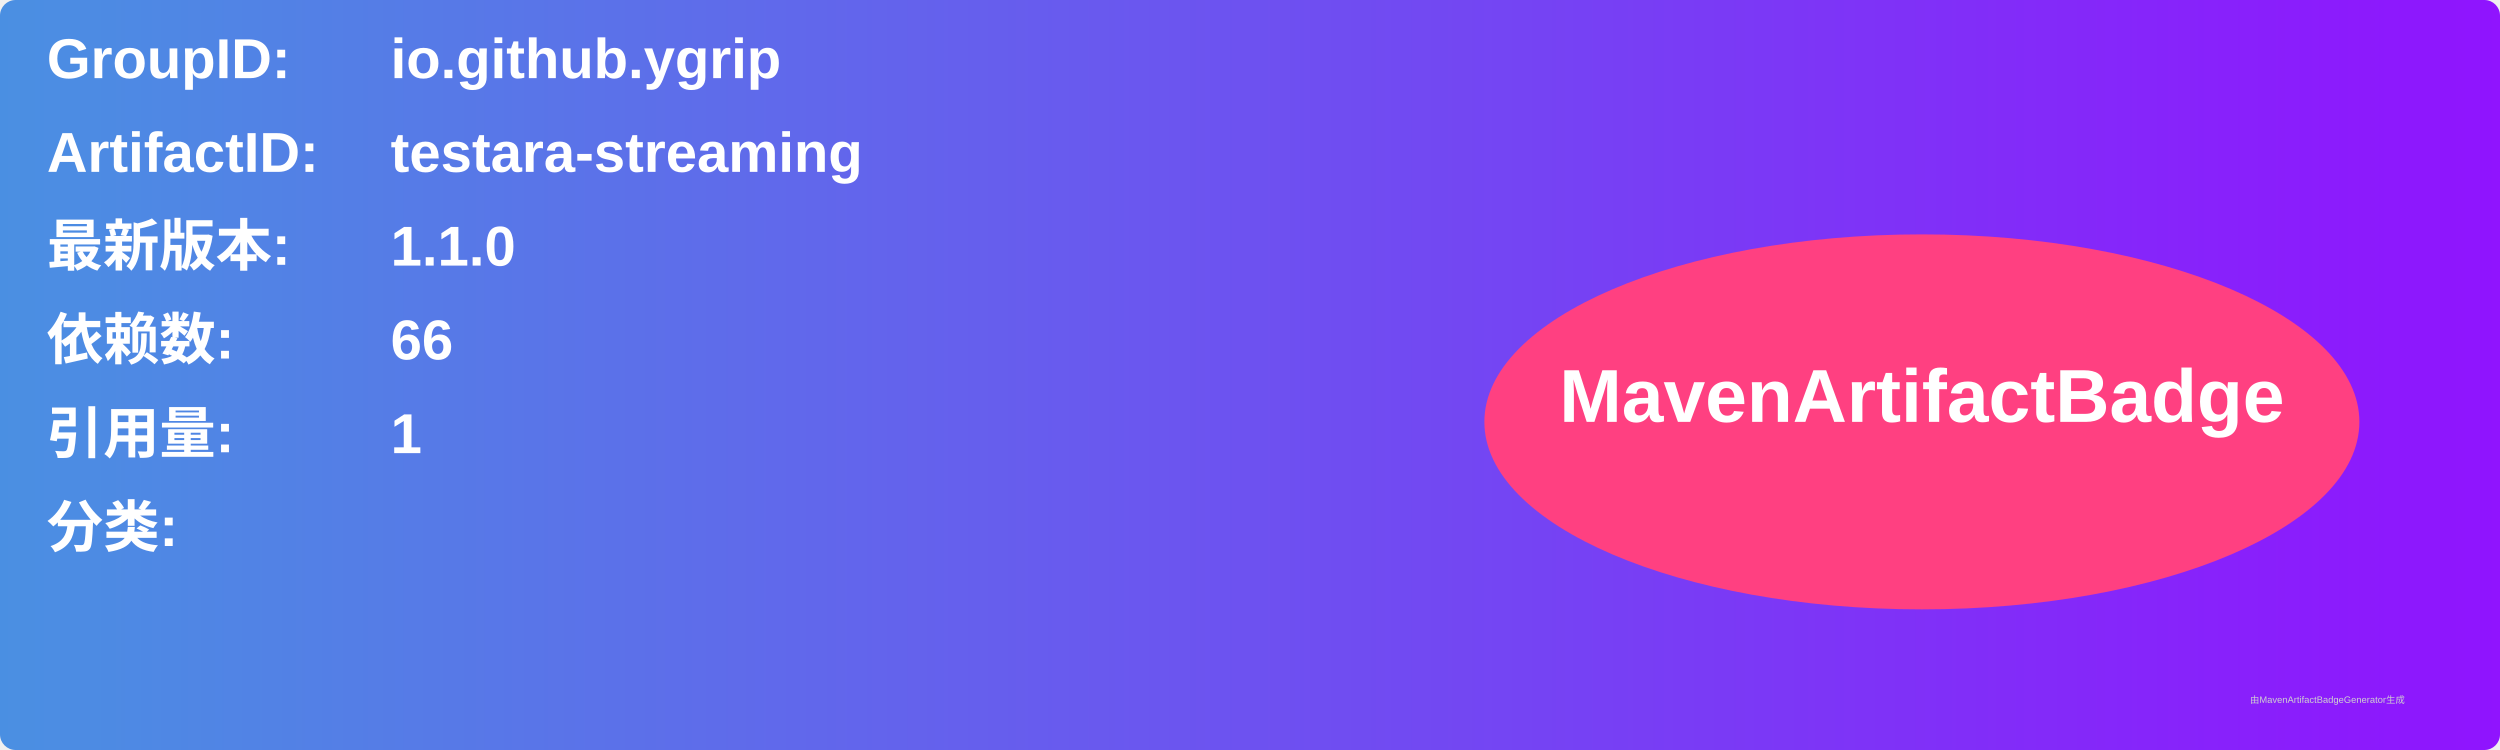
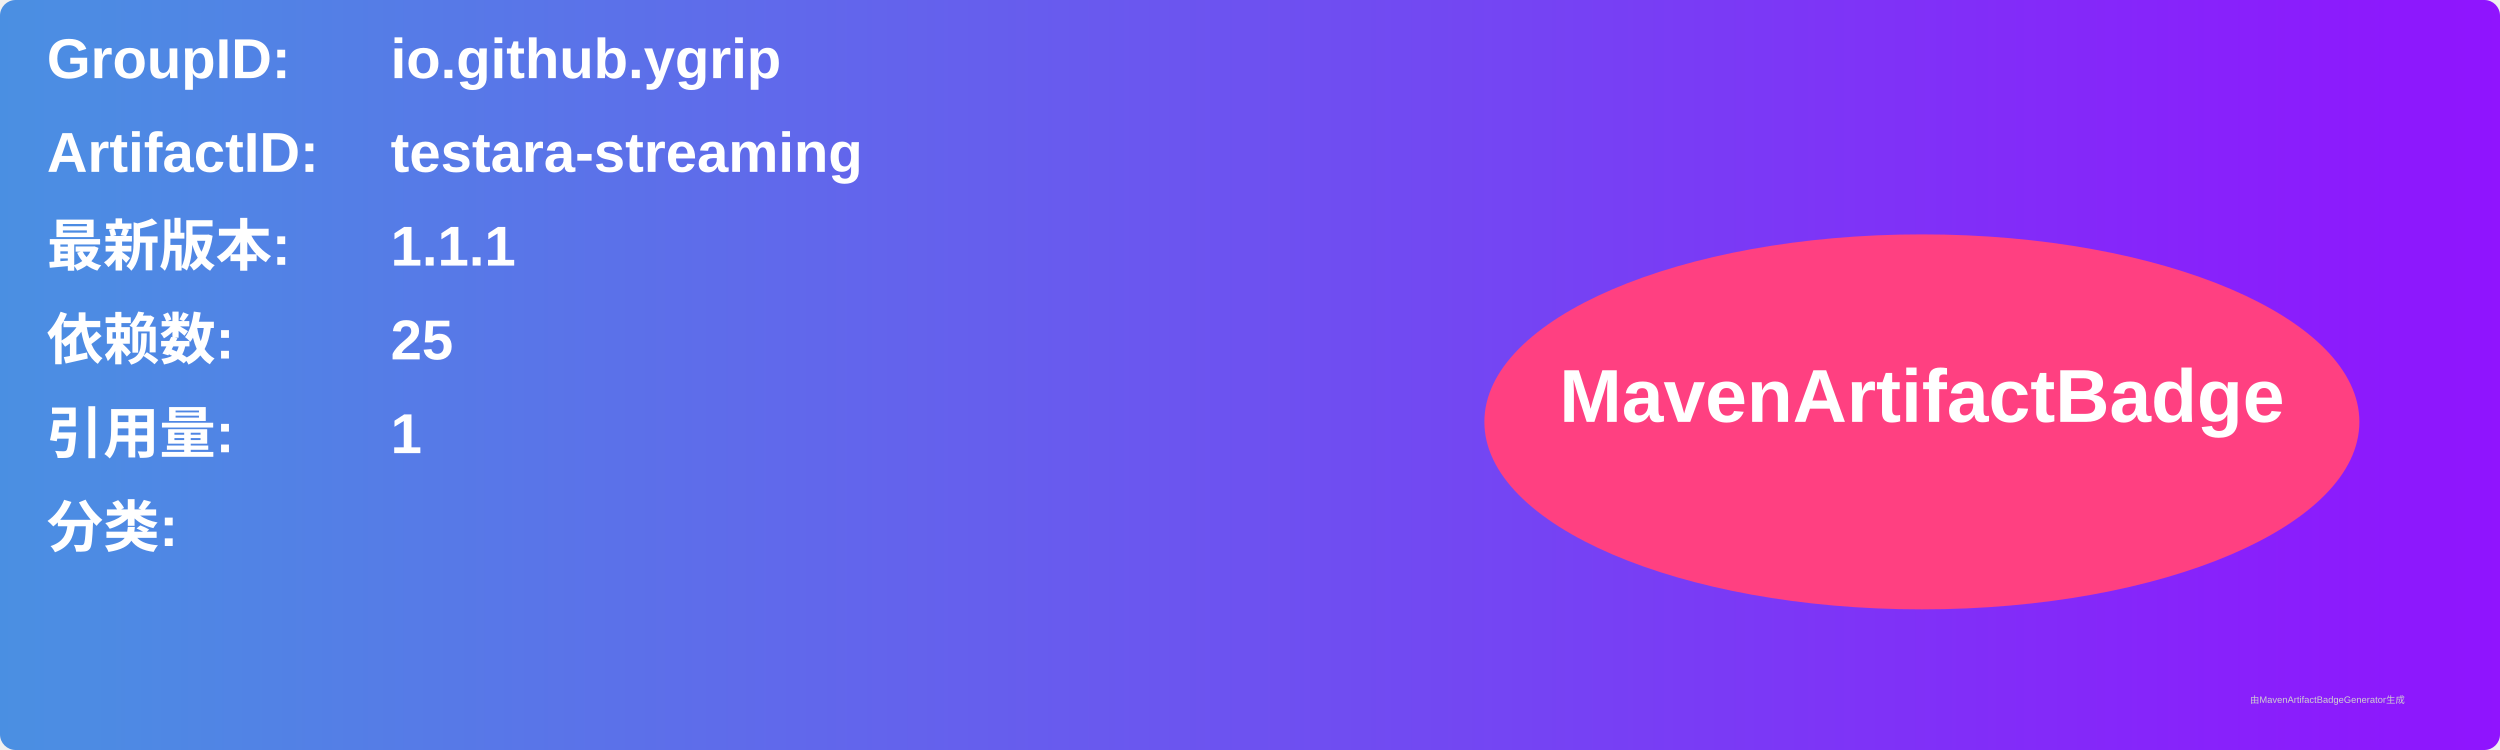
<svg xmlns="http://www.w3.org/2000/svg" width="800" height="240" viewBox="0 0 800 240">
  <linearGradient id="grad" x1="0%" y1="0%" x2="100%" y2="0%">
    <stop offset="0%" stop-color="#4a90e2" />
    <stop offset="100%" stop-color="#9013fe" />
  </linearGradient>
  <rect width="100%" height="100%" rx="5" ry="5" fill="url(#grad)" />
  <g transform="translate(15, 15)">
    <text x="0" y="10" font-family="Arial" font-size="18" fill="white" font-weight="bold" width="260">GroupID:</text>
    <text x="110" y="10" font-family="Arial" font-size="18" fill="white" font-weight="bold" width="460">io.github.ygrip</text>
    <text x="0" y="40" font-family="Arial" font-size="18" fill="white" font-weight="bold" width="260">ArtifactID:</text>
    <text x="110" y="40" font-family="Arial" font-size="18" fill="white" font-weight="bold" width="460">testara-streaming</text>
    <text x="0" y="70" font-family="Arial" font-size="18" fill="white" font-weight="bold">最新版本:</text>
    <text x="110" y="70" font-family="Arial" font-size="18" fill="white" font-weight="bold">
-       <tspan font-weight="bold">1.1.0</tspan>
+       <tspan font-weight="bold">1.1.1</tspan>
    </text>
    <text x="0" y="100" font-family="Arial" font-size="18" fill="white" font-weight="bold">依赖数: </text>
    <text x="110" y="100" font-family="Arial" font-size="18" fill="white">
-       <tspan font-weight="bold">66</tspan>
+       <tspan font-weight="bold">25</tspan>
    </text>
    <text x="0" y="130" font-family="Arial" font-size="18" fill="white" font-weight="bold">引用量: </text>
    <text x="110" y="130" font-family="Arial" font-size="18" fill="white">
      <tspan font-weight="bold">1</tspan>
    </text>
    <text x="0" y="160" font-family="Arial" font-size="18" fill="white" font-weight="bold">分类:</text>
    <text x="10" y="190" font-family="Arial" font-size="10" fill="white">
      <tspan font-weight="bold" />
    </text>
    <ellipse cx="600" cy="120" rx="140" ry="60" fill="#ff4081" />
    <text x="600" y="120" text-anchor="middle" font-family="Arial" font-size="24" fill="white" font-weight="bold">MavenArtifactBadge</text>
  </g>
  <text x="720" y="225" font-family="Arial" font-size="3" fill="#d0d0d0">由MavenArtifactBadgeGenerator生成</text>
</svg>
